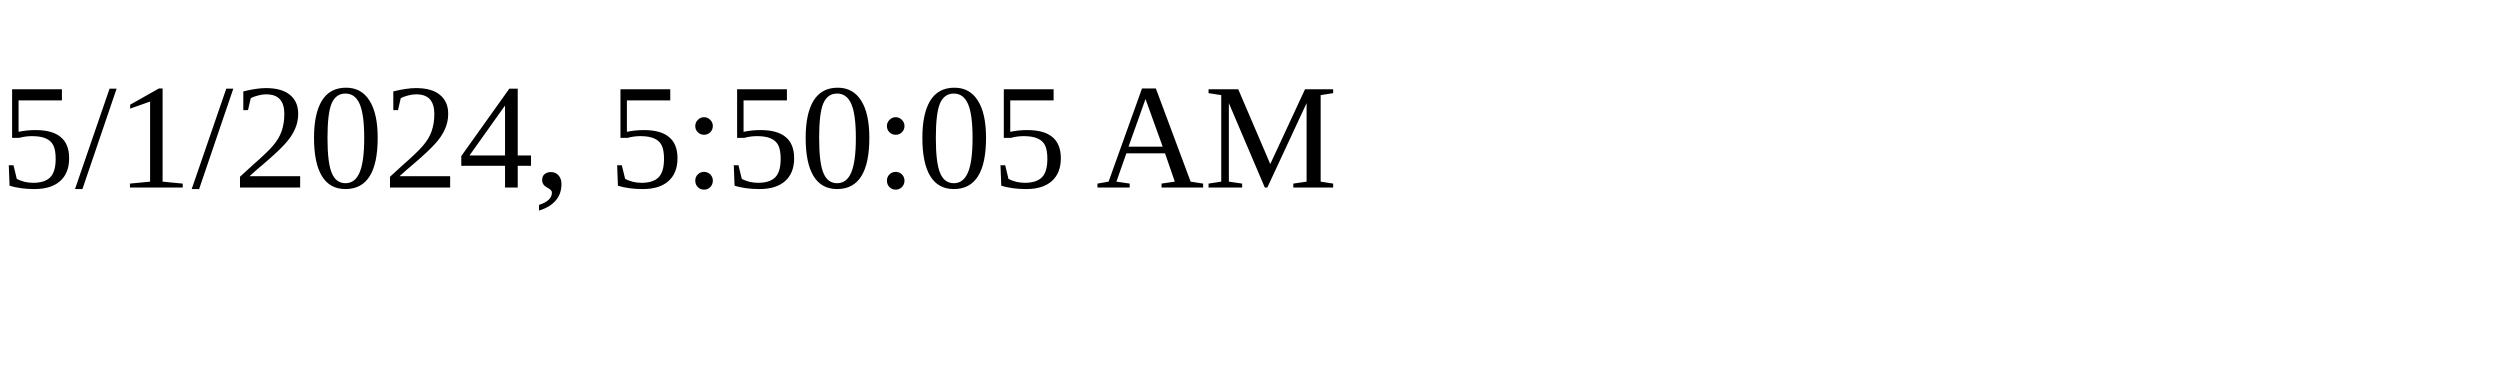
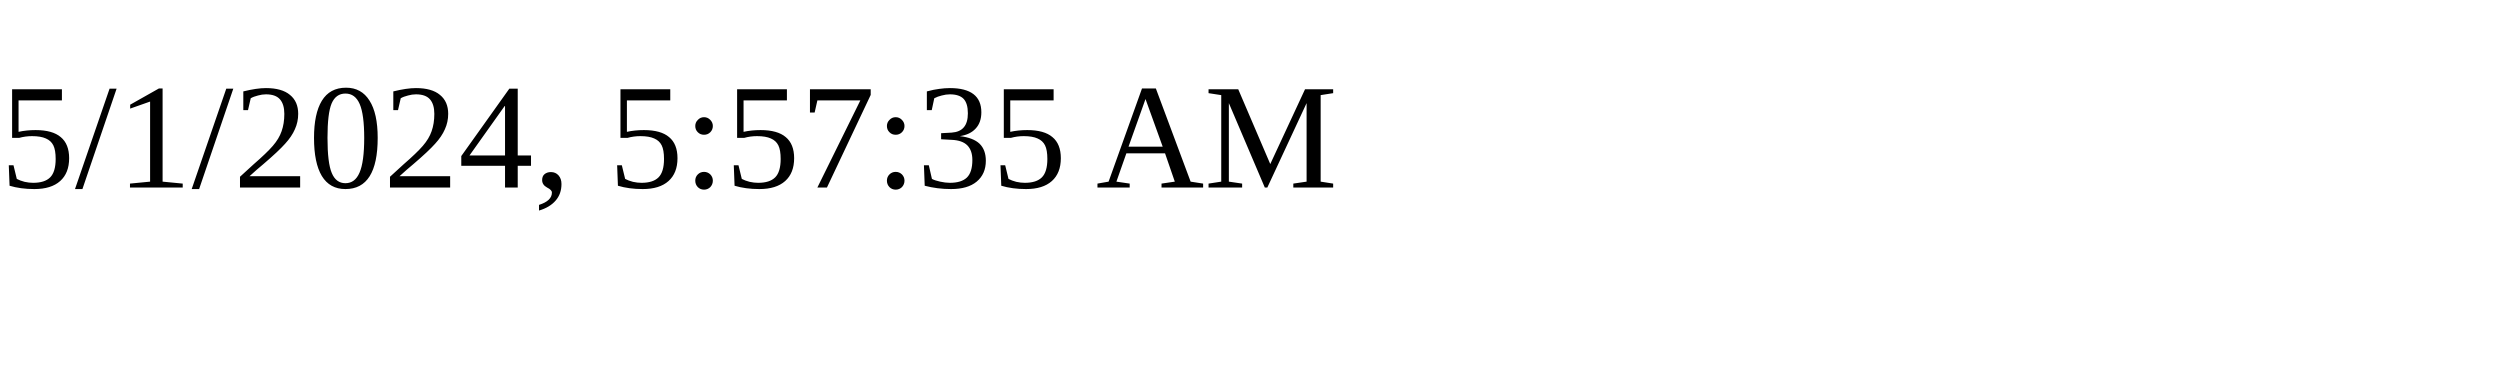
<svg xmlns="http://www.w3.org/2000/svg" height="30" width="200">
-   <text x="0" y="15">5/1/2024, 5:50:05 AM</text>
+   <text x="0" y="15">5/1/2024, 5:57:35 AM</text>
</svg>
